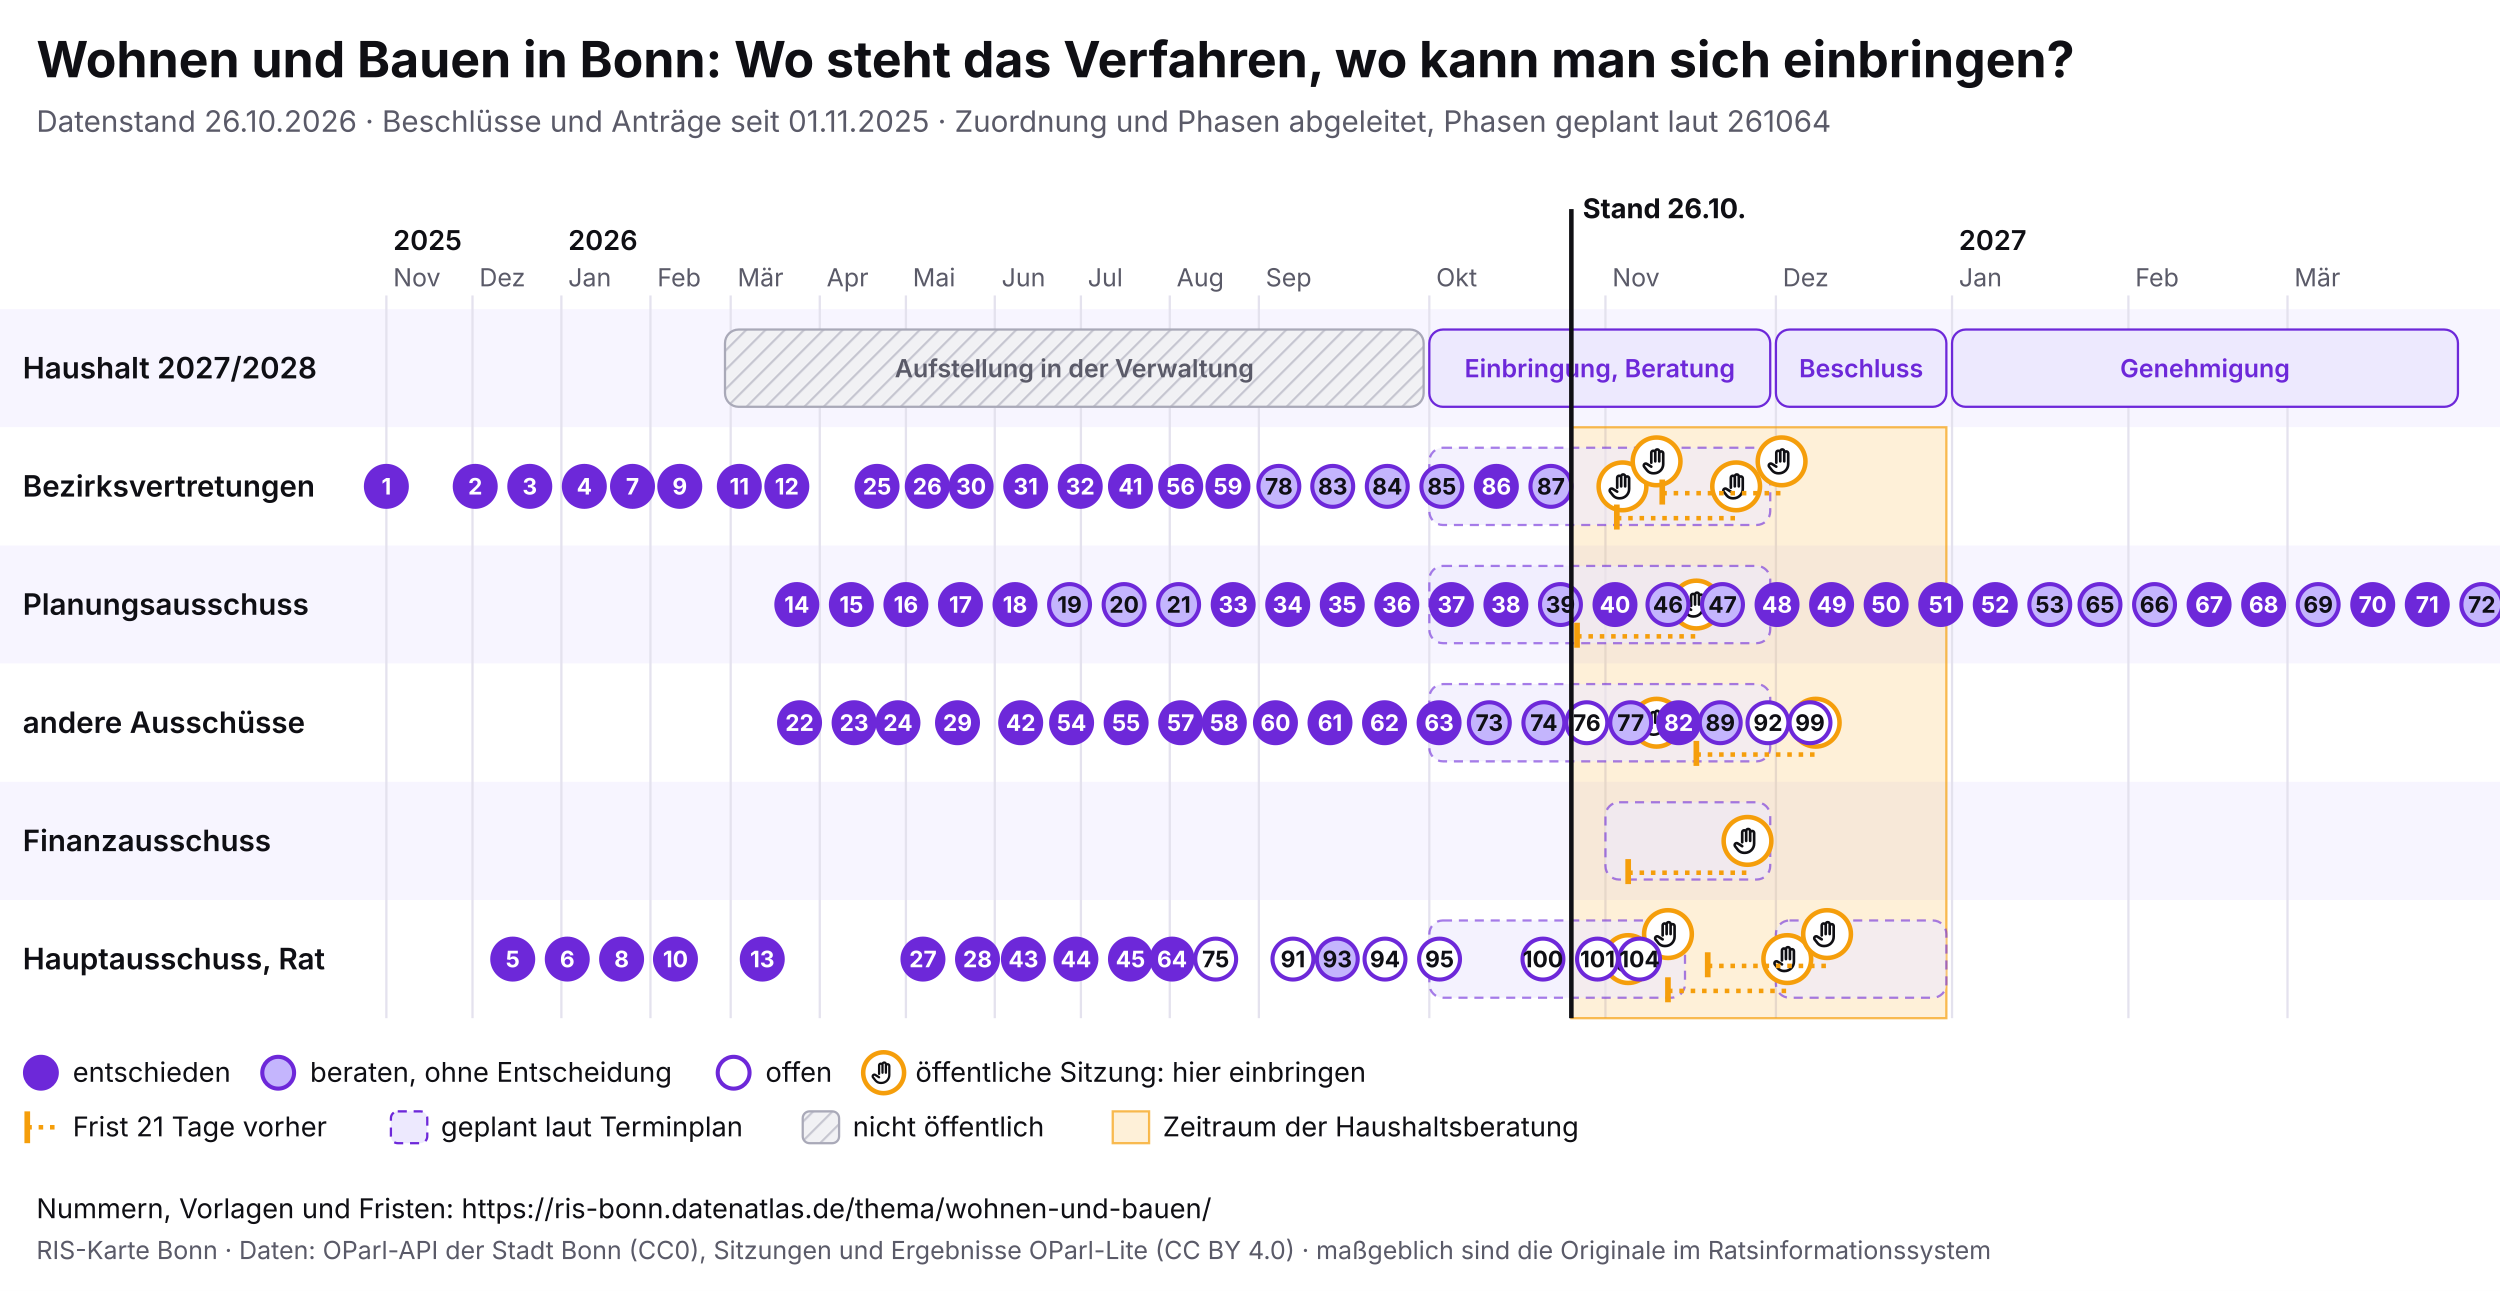
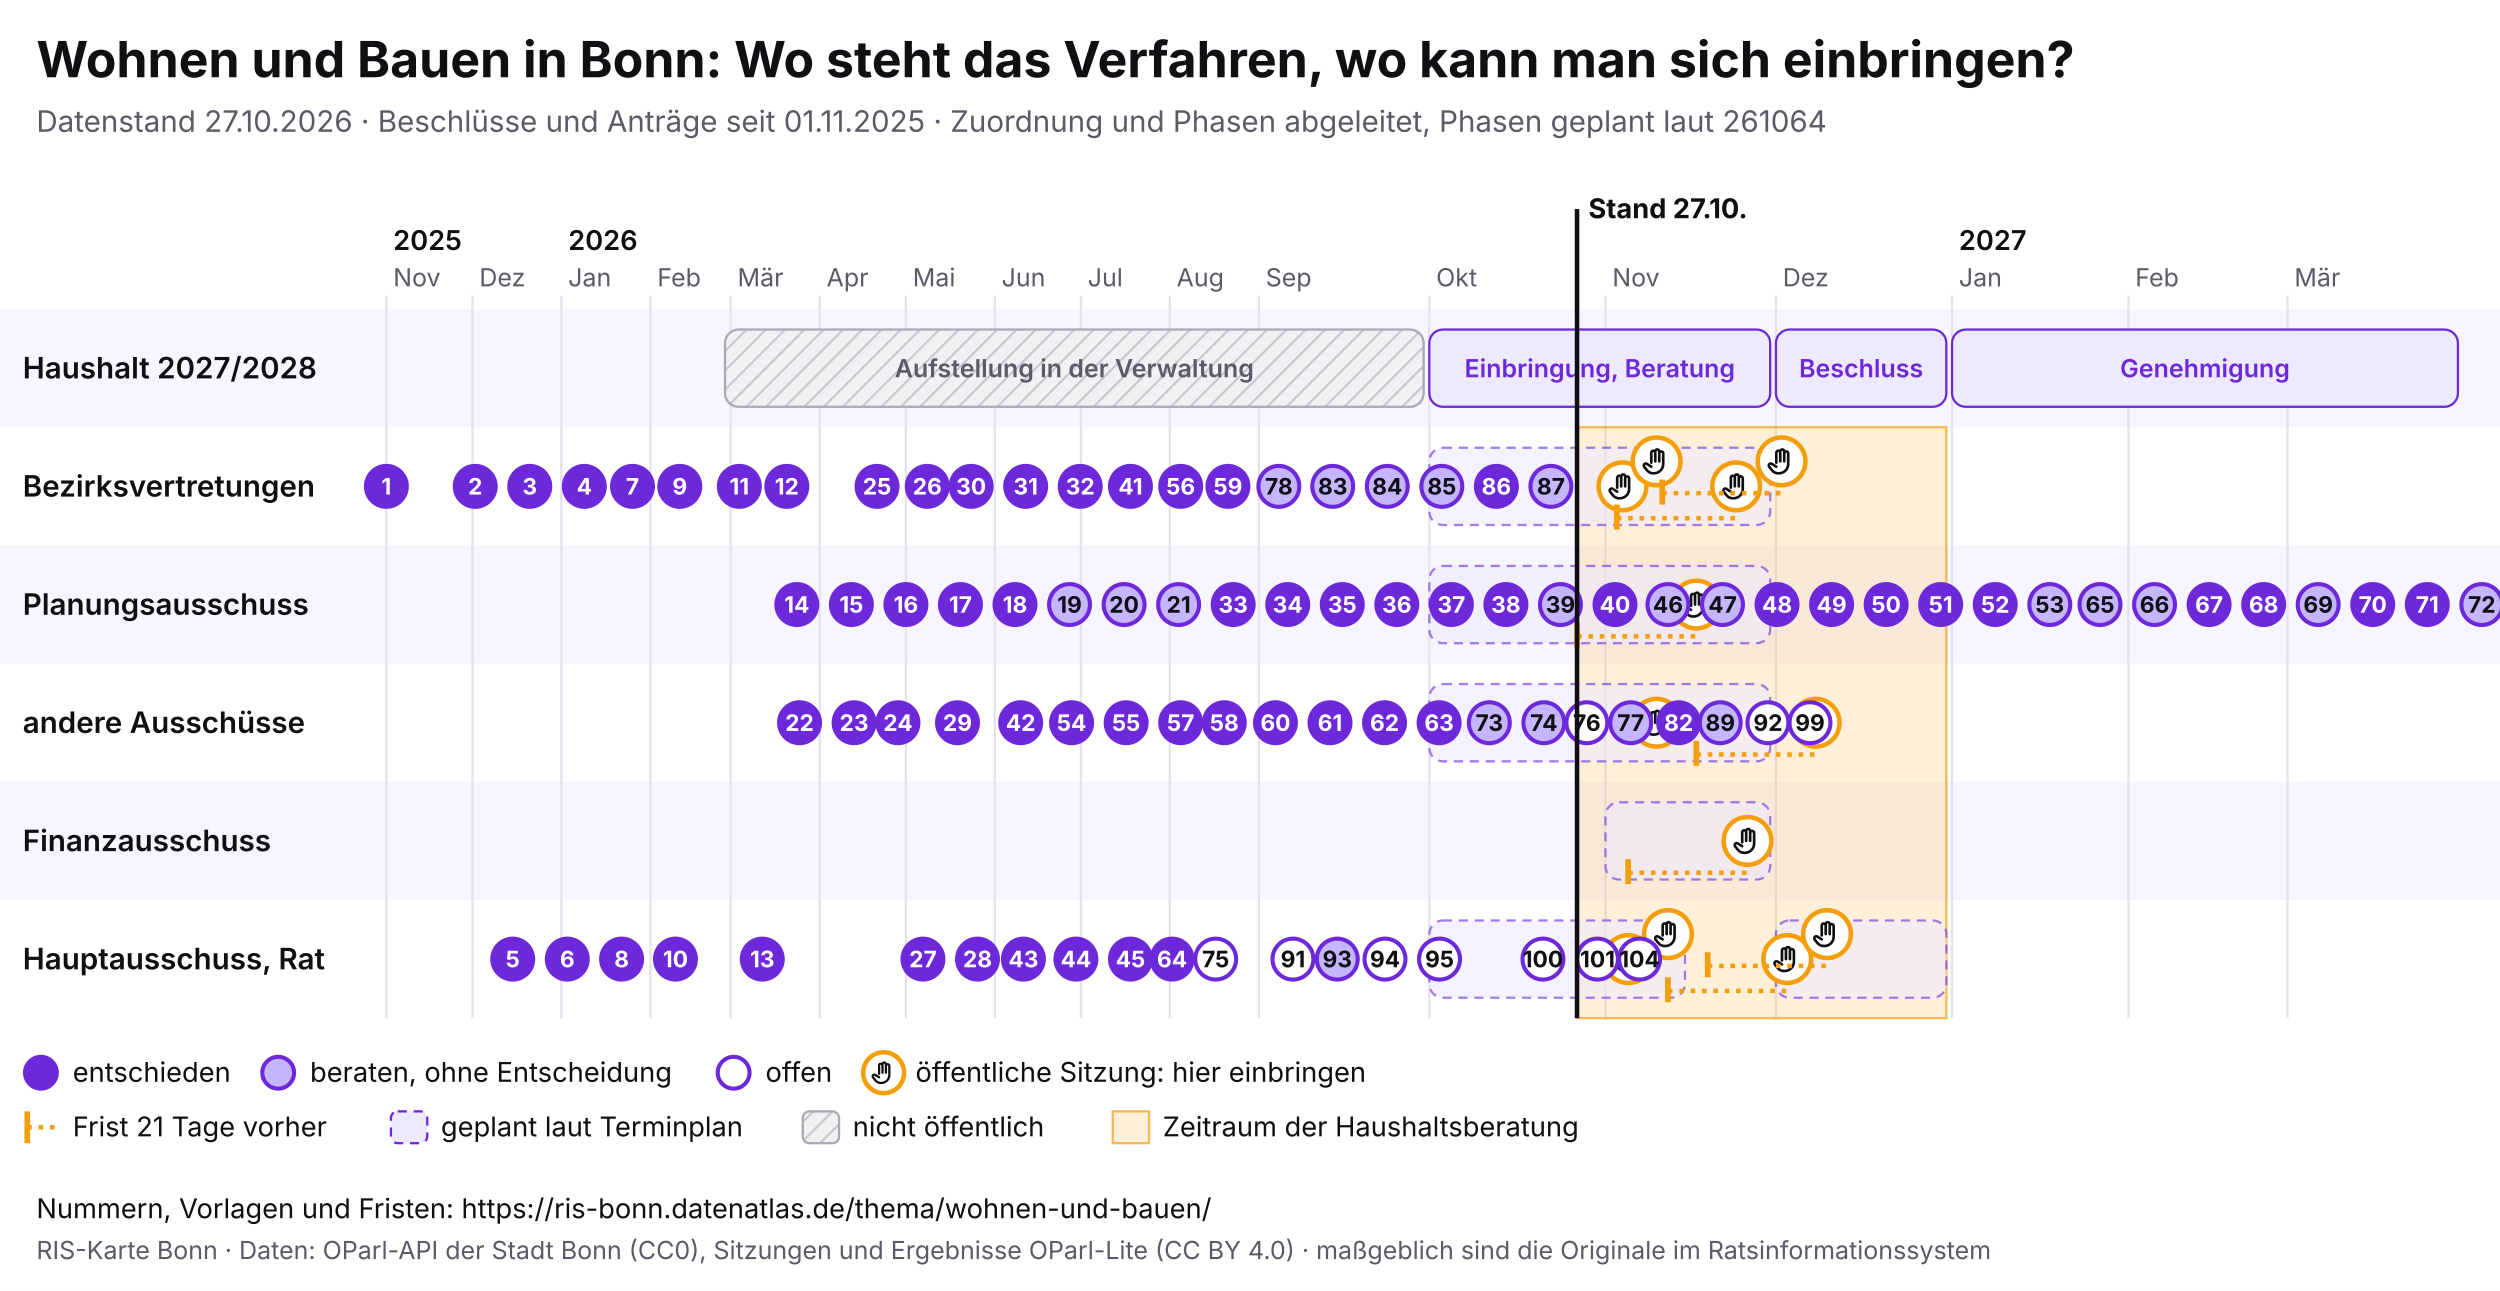
<svg xmlns="http://www.w3.org/2000/svg" viewBox="0 0 1100 568" width="1100" height="568" font-family="Inter, system-ui, sans-serif">
  <rect width="1100" height="568" fill="#ffffff" />
  <text x="16" y="34" font-size="22" font-weight="700" fill="#0f0f14">Wohnen und Bauen in Bonn: Wo steht das Verfahren, wo kann man sich einbringen?</text>
-   <text x="16" y="58" font-size="13" fill="#5a5a68">Datenstand 26.10.2026 · Beschlüsse und Anträge seit 01.11.2025 · Zuordnung und Phasen abgeleitet, Phasen geplant laut 261064</text>
+   <text x="16" y="58" font-size="13" fill="#5a5a68">Datenstand 27.10.2026 · Beschlüsse und Anträge seit 01.11.2025 · Zuordnung und Phasen abgeleitet, Phasen geplant laut 261064</text>
  <svg x="0" y="74" width="1100" height="440" viewBox="0 0 1100 440" font-family="Inter, system-ui, sans-serif">
    <defs>
      <pattern id="pb-schraffur" width="6" height="6" patternUnits="userSpaceOnUse" patternTransform="rotate(45)">
        <rect width="6" height="6" fill="#f1f1f4" />
        <line x1="0" y1="0" x2="0" y2="6" stroke="#c9c9d3" stroke-width="2" />
      </pattern>
      <symbol id="pb-hand" viewBox="0 0 24 24">
        <path d="M8 13V5.5a1.5 1.5 0 0 1 3 0V12M11 11V4.5a1.5 1.5 0 0 1 3 0V12M14 11.5V6a1.5 1.5 0 0 1 3 0v8a7 7 0 0 1-7 7h-.6a6 6 0 0 1-4.5-2.1L2.6 16a1.5 1.5 0 0 1 2.2-2L8 16" />
      </symbol>
    </defs>
    <rect x="0" y="62" width="1100" height="52" fill="#f7f5ff" />
    <text x="10" y="92.5" font-size="13" font-weight="600" fill="#0f0f14">Haushalt 2027/2028</text>
    <rect x="0" y="114" width="1100" height="52" fill="#ffffff" />
    <text x="10" y="144.5" font-size="13" font-weight="600" fill="#0f0f14">Bezirksvertretungen</text>
    <rect x="0" y="166" width="1100" height="52" fill="#f7f5ff" />
    <text x="10" y="196.5" font-size="13" font-weight="600" fill="#0f0f14">Planungsausschuss</text>
    <rect x="0" y="218" width="1100" height="52" fill="#ffffff" />
    <text x="10" y="248.5" font-size="13" font-weight="600" fill="#0f0f14">andere Ausschüsse</text>
    <rect x="0" y="270" width="1100" height="52" fill="#f7f5ff" />
    <text x="10" y="300.5" font-size="13" font-weight="600" fill="#0f0f14">Finanzausschuss</text>
    <rect x="0" y="322" width="1100" height="52" fill="#ffffff" />
    <text x="10" y="352.5" font-size="13" font-weight="600" fill="#0f0f14">Hauptausschuss, Rat</text>
    <line x1="170.0" y1="56" x2="170.0" y2="374" stroke="#e4e2ee" />
    <text x="173.0" y="52" font-size="11" fill="#5a5a68">Nov</text>
    <text x="173.0" y="36" font-size="12" font-weight="600" fill="#0f0f14">2025</text>
    <line x1="207.9" y1="56" x2="207.9" y2="374" stroke="#e4e2ee" />
    <text x="210.9" y="52" font-size="11" fill="#5a5a68">Dez</text>
    <line x1="247.0" y1="56" x2="247.0" y2="374" stroke="#e4e2ee" />
    <text x="250.0" y="52" font-size="11" fill="#5a5a68">Jan</text>
    <text x="250.0" y="36" font-size="12" font-weight="600" fill="#0f0f14">2026</text>
    <line x1="286.2" y1="56" x2="286.2" y2="374" stroke="#e4e2ee" />
    <text x="289.2" y="52" font-size="11" fill="#5a5a68">Feb</text>
    <line x1="321.5" y1="56" x2="321.5" y2="374" stroke="#e4e2ee" />
    <text x="324.5" y="52" font-size="11" fill="#5a5a68">Mär</text>
    <line x1="360.7" y1="56" x2="360.7" y2="374" stroke="#e4e2ee" />
    <text x="363.7" y="52" font-size="11" fill="#5a5a68">Apr</text>
    <line x1="398.6" y1="56" x2="398.6" y2="374" stroke="#e4e2ee" />
    <text x="401.6" y="52" font-size="11" fill="#5a5a68">Mai</text>
    <line x1="437.7" y1="56" x2="437.7" y2="374" stroke="#e4e2ee" />
    <text x="440.7" y="52" font-size="11" fill="#5a5a68">Jun</text>
    <line x1="475.6" y1="56" x2="475.6" y2="374" stroke="#e4e2ee" />
    <text x="478.6" y="52" font-size="11" fill="#5a5a68">Jul</text>
    <line x1="514.7" y1="56" x2="514.7" y2="374" stroke="#e4e2ee" />
    <text x="517.7" y="52" font-size="11" fill="#5a5a68">Aug</text>
    <line x1="553.9" y1="56" x2="553.9" y2="374" stroke="#e4e2ee" />
    <text x="556.9" y="52" font-size="11" fill="#5a5a68">Sep</text>
    <line x1="628.9" y1="56" x2="628.9" y2="374" stroke="#e4e2ee" />
    <text x="631.9" y="52" font-size="11" fill="#5a5a68">Okt</text>
    <line x1="706.4" y1="56" x2="706.4" y2="374" stroke="#e4e2ee" />
    <text x="709.4" y="52" font-size="11" fill="#5a5a68">Nov</text>
    <line x1="781.4" y1="56" x2="781.4" y2="374" stroke="#e4e2ee" />
    <text x="784.4" y="52" font-size="11" fill="#5a5a68">Dez</text>
    <line x1="858.9" y1="56" x2="858.9" y2="374" stroke="#e4e2ee" />
    <text x="861.9" y="52" font-size="11" fill="#5a5a68">Jan</text>
    <text x="861.9" y="36" font-size="12" font-weight="600" fill="#0f0f14">2027</text>
    <line x1="936.5" y1="56" x2="936.5" y2="374" stroke="#e4e2ee" />
    <text x="939.5" y="52" font-size="11" fill="#5a5a68">Feb</text>
    <line x1="1006.5" y1="56" x2="1006.5" y2="374" stroke="#e4e2ee" />
    <text x="1009.5" y="52" font-size="11" fill="#5a5a68">Mär</text>
-     <rect x="691.4" y="114" width="165.0" height="260" fill="#f59e0b" fill-opacity="0.16" stroke="#f59e0b" stroke-opacity="0.7" />
+     <rect x="693.9" y="114" width="162.5" height="260" fill="#f59e0b" fill-opacity="0.16" stroke="#f59e0b" stroke-opacity="0.7" />
    <g>
      <rect x="319.0" y="71" width="307.4" height="34" rx="6" fill="url(#pb-schraffur)" stroke="#a9a9b8" />
      <text x="472.7" y="92.0" font-size="11" text-anchor="middle" font-weight="600" fill="#5a5a68">Aufstellung in der Verwaltung</text>
    </g>
    <g>
      <rect x="628.9" y="71" width="150.0" height="34" rx="6" fill="#ede9fe" stroke="#6d28d9" />
      <text x="703.9" y="92.0" font-size="11" text-anchor="middle" font-weight="600" fill="#6d28d9">Einbringung, Beratung</text>
    </g>
    <g>
      <rect x="781.4" y="71" width="75.0" height="34" rx="6" fill="#ede9fe" stroke="#6d28d9" />
      <text x="818.9" y="92.0" font-size="11" text-anchor="middle" font-weight="600" fill="#6d28d9">Beschluss</text>
    </g>
    <g>
      <rect x="858.9" y="71" width="222.6" height="34" rx="6" fill="#ede9fe" stroke="#6d28d9" />
      <text x="970.2" y="92.0" font-size="11" text-anchor="middle" font-weight="600" fill="#6d28d9">Genehmigung</text>
    </g>
    <g>
      <rect x="628.9" y="123" width="150.0" height="34" rx="6" fill="#ede9fe" fill-opacity="0.6" stroke="#6d28d9" stroke-opacity="0.6" stroke-dasharray="4 3" />
    </g>
    <g>
      <rect x="628.9" y="175" width="150.0" height="34" rx="6" fill="#ede9fe" fill-opacity="0.6" stroke="#6d28d9" stroke-opacity="0.6" stroke-dasharray="4 3" />
    </g>
    <g>
      <rect x="628.9" y="227" width="150.0" height="34" rx="6" fill="#ede9fe" fill-opacity="0.6" stroke="#6d28d9" stroke-opacity="0.6" stroke-dasharray="4 3" />
    </g>
    <g>
      <rect x="706.4" y="279" width="72.5" height="34" rx="6" fill="#ede9fe" fill-opacity="0.6" stroke="#6d28d9" stroke-opacity="0.6" stroke-dasharray="4 3" />
    </g>
    <g>
      <rect x="628.9" y="331" width="112.5" height="34" rx="6" fill="#ede9fe" fill-opacity="0.6" stroke="#6d28d9" stroke-opacity="0.6" stroke-dasharray="4 3" />
    </g>
    <g>
      <rect x="781.4" y="331" width="75.0" height="34" rx="6" fill="#ede9fe" fill-opacity="0.6" stroke="#6d28d9" stroke-opacity="0.6" stroke-dasharray="4 3" />
    </g>
    <g>
      <circle cx="713.9" cy="140.0" r="10.5" fill="#fff" stroke="#f59e0b" stroke-width="2" />
      <use href="#pb-hand" x="706.9" y="133.0" width="14" height="14" fill="none" stroke="#0f0f14" stroke-width="2" stroke-linecap="round" stroke-linejoin="round" />
    </g>
    <g>
      <circle cx="716.4" cy="348.0" r="10.5" fill="#fff" stroke="#f59e0b" stroke-width="2" />
      <use href="#pb-hand" x="709.4" y="341.0" width="14" height="14" fill="none" stroke="#0f0f14" stroke-width="2" stroke-linecap="round" stroke-linejoin="round" />
    </g>
    <g>
      <circle cx="728.9" cy="129.0" r="10.5" fill="#fff" stroke="#f59e0b" stroke-width="2" />
      <use href="#pb-hand" x="721.9" y="122.0" width="14" height="14" fill="none" stroke="#0f0f14" stroke-width="2" stroke-linecap="round" stroke-linejoin="round" />
    </g>
    <g>
      <circle cx="728.9" cy="244.0" r="10.5" fill="#fff" stroke="#f59e0b" stroke-width="2" />
      <use href="#pb-hand" x="721.9" y="237.0" width="14" height="14" fill="none" stroke="#0f0f14" stroke-width="2" stroke-linecap="round" stroke-linejoin="round" />
    </g>
    <g>
      <circle cx="733.9" cy="337.0" r="10.5" fill="#fff" stroke="#f59e0b" stroke-width="2" />
      <use href="#pb-hand" x="726.9" y="330.0" width="14" height="14" fill="none" stroke="#0f0f14" stroke-width="2" stroke-linecap="round" stroke-linejoin="round" />
    </g>
    <line x1="693.9" y1="206.0" x2="746.4" y2="206.0" stroke="#f59e0b" stroke-width="2" stroke-dasharray="2 3" />
    <line x1="693.9" y1="200.0" x2="693.9" y2="211.0" stroke="#f59e0b" stroke-width="2.5" />
    <g>
      <circle cx="746.4" cy="192.0" r="10.5" fill="#fff" stroke="#f59e0b" stroke-width="2" />
      <use href="#pb-hand" x="739.4" y="185.0" width="14" height="14" fill="none" stroke="#0f0f14" stroke-width="2" stroke-linecap="round" stroke-linejoin="round" />
    </g>
    <line x1="711.4" y1="154.0" x2="763.9" y2="154.0" stroke="#f59e0b" stroke-width="2" stroke-dasharray="2 3" />
    <line x1="711.4" y1="148.0" x2="711.4" y2="159.0" stroke="#f59e0b" stroke-width="2.5" />
    <g>
      <circle cx="763.9" cy="140.0" r="10.5" fill="#fff" stroke="#f59e0b" stroke-width="2" />
      <use href="#pb-hand" x="756.9" y="133.0" width="14" height="14" fill="none" stroke="#0f0f14" stroke-width="2" stroke-linecap="round" stroke-linejoin="round" />
    </g>
    <line x1="716.4" y1="310.0" x2="768.9" y2="310.0" stroke="#f59e0b" stroke-width="2" stroke-dasharray="2 3" />
    <line x1="716.4" y1="304.0" x2="716.4" y2="315.0" stroke="#f59e0b" stroke-width="2.5" />
    <g>
      <circle cx="768.9" cy="296.0" r="10.5" fill="#fff" stroke="#f59e0b" stroke-width="2" />
      <use href="#pb-hand" x="761.9" y="289.0" width="14" height="14" fill="none" stroke="#0f0f14" stroke-width="2" stroke-linecap="round" stroke-linejoin="round" />
    </g>
    <line x1="731.4" y1="143.0" x2="783.9" y2="143.0" stroke="#f59e0b" stroke-width="2" stroke-dasharray="2 3" />
    <line x1="731.4" y1="137.0" x2="731.4" y2="148.0" stroke="#f59e0b" stroke-width="2.5" />
    <g>
      <circle cx="783.9" cy="129.0" r="10.5" fill="#fff" stroke="#f59e0b" stroke-width="2" />
      <use href="#pb-hand" x="776.9" y="122.0" width="14" height="14" fill="none" stroke="#0f0f14" stroke-width="2" stroke-linecap="round" stroke-linejoin="round" />
    </g>
    <line x1="733.9" y1="362.0" x2="786.4" y2="362.0" stroke="#f59e0b" stroke-width="2" stroke-dasharray="2 3" />
    <line x1="733.9" y1="356.0" x2="733.9" y2="367.0" stroke="#f59e0b" stroke-width="2.5" />
    <g>
      <circle cx="786.4" cy="348.0" r="10.5" fill="#fff" stroke="#f59e0b" stroke-width="2" />
      <use href="#pb-hand" x="779.4" y="341.0" width="14" height="14" fill="none" stroke="#0f0f14" stroke-width="2" stroke-linecap="round" stroke-linejoin="round" />
    </g>
    <line x1="746.4" y1="258.0" x2="798.9" y2="258.0" stroke="#f59e0b" stroke-width="2" stroke-dasharray="2 3" />
    <line x1="746.4" y1="252.0" x2="746.4" y2="263.0" stroke="#f59e0b" stroke-width="2.5" />
    <g>
      <circle cx="798.9" cy="244.0" r="10.5" fill="#fff" stroke="#f59e0b" stroke-width="2" />
      <use href="#pb-hand" x="791.9" y="237.0" width="14" height="14" fill="none" stroke="#0f0f14" stroke-width="2" stroke-linecap="round" stroke-linejoin="round" />
    </g>
    <line x1="751.4" y1="351.0" x2="803.9" y2="351.0" stroke="#f59e0b" stroke-width="2" stroke-dasharray="2 3" />
    <line x1="751.4" y1="345.0" x2="751.4" y2="356.0" stroke="#f59e0b" stroke-width="2.5" />
    <g>
      <circle cx="803.9" cy="337.0" r="10.5" fill="#fff" stroke="#f59e0b" stroke-width="2" />
      <use href="#pb-hand" x="796.9" y="330.0" width="14" height="14" fill="none" stroke="#0f0f14" stroke-width="2" stroke-linecap="round" stroke-linejoin="round" />
    </g>
    <g>
      <circle cx="170.0" cy="140.0" r="9" fill="#6d28d9" stroke="#6d28d9" stroke-width="1.8" />
      <text x="170.0" y="143.6" font-size="10" font-weight="700" text-anchor="middle" fill="#fff">1</text>
    </g>
    <g>
      <circle cx="209.1" cy="140.0" r="9" fill="#6d28d9" stroke="#6d28d9" stroke-width="1.8" />
      <text x="209.1" y="143.6" font-size="10" font-weight="700" text-anchor="middle" fill="#fff">2</text>
    </g>
    <g>
      <circle cx="233.1" cy="140.0" r="9" fill="#6d28d9" stroke="#6d28d9" stroke-width="1.8" />
      <text x="233.1" y="143.6" font-size="10" font-weight="700" text-anchor="middle" fill="#fff">3</text>
    </g>
    <g>
      <circle cx="257.1" cy="140.0" r="9" fill="#6d28d9" stroke="#6d28d9" stroke-width="1.8" />
      <text x="257.1" y="143.6" font-size="10" font-weight="700" text-anchor="middle" fill="#fff">4</text>
    </g>
    <g>
      <circle cx="225.6" cy="348.0" r="9" fill="#6d28d9" stroke="#6d28d9" stroke-width="1.8" />
      <text x="225.6" y="351.6" font-size="10" font-weight="700" text-anchor="middle" fill="#fff">5</text>
    </g>
    <g>
      <circle cx="249.6" cy="348.0" r="9" fill="#6d28d9" stroke="#6d28d9" stroke-width="1.8" />
      <text x="249.6" y="351.6" font-size="10" font-weight="700" text-anchor="middle" fill="#fff">6</text>
    </g>
    <g>
      <circle cx="278.3" cy="140.0" r="9" fill="#6d28d9" stroke="#6d28d9" stroke-width="1.8" />
      <text x="278.3" y="143.6" font-size="10" font-weight="700" text-anchor="middle" fill="#fff">7</text>
    </g>
    <g>
      <circle cx="273.5" cy="348.0" r="9" fill="#6d28d9" stroke="#6d28d9" stroke-width="1.8" />
      <text x="273.5" y="351.6" font-size="10" font-weight="700" text-anchor="middle" fill="#fff">8</text>
    </g>
    <g>
      <circle cx="299.1" cy="140.0" r="9" fill="#6d28d9" stroke="#6d28d9" stroke-width="1.8" />
      <text x="299.1" y="143.6" font-size="10" font-weight="700" text-anchor="middle" fill="#fff">9</text>
    </g>
    <g>
      <circle cx="297.2" cy="348.0" r="9" fill="#6d28d9" stroke="#6d28d9" stroke-width="1.8" />
      <text x="297.2" y="351.6" font-size="10" font-weight="700" text-anchor="middle" fill="#fff">10</text>
    </g>
    <g>
      <circle cx="325.3" cy="140.0" r="9" fill="#6d28d9" stroke="#6d28d9" stroke-width="1.8" />
      <text x="325.3" y="143.6" font-size="10" font-weight="700" text-anchor="middle" fill="#fff">11</text>
    </g>
    <g>
      <circle cx="346.2" cy="140.0" r="9" fill="#6d28d9" stroke="#6d28d9" stroke-width="1.8" />
      <text x="346.2" y="143.6" font-size="10" font-weight="700" text-anchor="middle" fill="#fff">12</text>
    </g>
    <g>
      <circle cx="335.4" cy="348.0" r="9" fill="#6d28d9" stroke="#6d28d9" stroke-width="1.8" />
      <text x="335.4" y="351.6" font-size="10" font-weight="700" text-anchor="middle" fill="#fff">13</text>
    </g>
    <g>
      <circle cx="350.6" cy="192.0" r="9" fill="#6d28d9" stroke="#6d28d9" stroke-width="1.8" />
      <text x="350.6" y="195.6" font-size="10" font-weight="700" text-anchor="middle" fill="#fff">14</text>
    </g>
    <g>
      <circle cx="374.6" cy="192.0" r="9" fill="#6d28d9" stroke="#6d28d9" stroke-width="1.8" />
      <text x="374.6" y="195.6" font-size="10" font-weight="700" text-anchor="middle" fill="#fff">15</text>
    </g>
    <g>
      <circle cx="398.6" cy="192.0" r="9" fill="#6d28d9" stroke="#6d28d9" stroke-width="1.8" />
      <text x="398.6" y="195.6" font-size="10" font-weight="700" text-anchor="middle" fill="#fff">16</text>
    </g>
    <g>
      <circle cx="422.6" cy="192.0" r="9" fill="#6d28d9" stroke="#6d28d9" stroke-width="1.8" />
      <text x="422.6" y="195.6" font-size="10" font-weight="700" text-anchor="middle" fill="#fff">17</text>
    </g>
    <g>
      <circle cx="446.6" cy="192.0" r="9" fill="#6d28d9" stroke="#6d28d9" stroke-width="1.8" />
      <text x="446.6" y="195.6" font-size="10" font-weight="700" text-anchor="middle" fill="#fff">18</text>
    </g>
    <g>
      <circle cx="470.6" cy="192.0" r="9" fill="#c4b5fd" stroke="#6d28d9" stroke-width="1.8" />
      <text x="470.6" y="195.6" font-size="10" font-weight="700" text-anchor="middle" fill="#0f0f14">19</text>
    </g>
    <g>
      <circle cx="494.6" cy="192.0" r="9" fill="#c4b5fd" stroke="#6d28d9" stroke-width="1.8" />
      <text x="494.6" y="195.6" font-size="10" font-weight="700" text-anchor="middle" fill="#0f0f14">20</text>
    </g>
    <g>
      <circle cx="518.6" cy="192.0" r="9" fill="#c4b5fd" stroke="#6d28d9" stroke-width="1.8" />
      <text x="518.6" y="195.6" font-size="10" font-weight="700" text-anchor="middle" fill="#0f0f14">21</text>
    </g>
    <g>
      <circle cx="351.8" cy="244.0" r="9" fill="#6d28d9" stroke="#6d28d9" stroke-width="1.8" />
      <text x="351.8" y="247.6" font-size="10" font-weight="700" text-anchor="middle" fill="#fff">22</text>
    </g>
    <g>
      <circle cx="375.8" cy="244.0" r="9" fill="#6d28d9" stroke="#6d28d9" stroke-width="1.8" />
      <text x="375.8" y="247.6" font-size="10" font-weight="700" text-anchor="middle" fill="#fff">23</text>
    </g>
    <g>
      <circle cx="395.1" cy="244.0" r="9" fill="#6d28d9" stroke="#6d28d9" stroke-width="1.8" />
      <text x="395.1" y="247.6" font-size="10" font-weight="700" text-anchor="middle" fill="#fff">24</text>
    </g>
    <g>
      <circle cx="385.9" cy="140.0" r="9" fill="#6d28d9" stroke="#6d28d9" stroke-width="1.8" />
      <text x="385.9" y="143.6" font-size="10" font-weight="700" text-anchor="middle" fill="#fff">25</text>
    </g>
    <g>
      <circle cx="408.0" cy="140.0" r="9" fill="#6d28d9" stroke="#6d28d9" stroke-width="1.8" />
      <text x="408.0" y="143.6" font-size="10" font-weight="700" text-anchor="middle" fill="#fff">26</text>
    </g>
    <g>
      <circle cx="406.1" cy="348.0" r="9" fill="#6d28d9" stroke="#6d28d9" stroke-width="1.8" />
      <text x="406.1" y="351.6" font-size="10" font-weight="700" text-anchor="middle" fill="#fff">27</text>
    </g>
    <g>
      <circle cx="430.1" cy="348.0" r="9" fill="#6d28d9" stroke="#6d28d9" stroke-width="1.8" />
      <text x="430.1" y="351.6" font-size="10" font-weight="700" text-anchor="middle" fill="#fff">28</text>
    </g>
    <g>
      <circle cx="421.3" cy="244.0" r="9" fill="#6d28d9" stroke="#6d28d9" stroke-width="1.8" />
      <text x="421.3" y="247.6" font-size="10" font-weight="700" text-anchor="middle" fill="#fff">29</text>
    </g>
    <g>
      <circle cx="427.3" cy="140.0" r="9" fill="#6d28d9" stroke="#6d28d9" stroke-width="1.8" />
      <text x="427.3" y="143.6" font-size="10" font-weight="700" text-anchor="middle" fill="#fff">30</text>
    </g>
    <g>
      <circle cx="451.3" cy="140.0" r="9" fill="#6d28d9" stroke="#6d28d9" stroke-width="1.8" />
      <text x="451.3" y="143.6" font-size="10" font-weight="700" text-anchor="middle" fill="#fff">31</text>
    </g>
    <g>
      <circle cx="475.3" cy="140.0" r="9" fill="#6d28d9" stroke="#6d28d9" stroke-width="1.8" />
      <text x="475.3" y="143.6" font-size="10" font-weight="700" text-anchor="middle" fill="#fff">32</text>
    </g>
    <g>
      <circle cx="542.6" cy="192.0" r="9" fill="#6d28d9" stroke="#6d28d9" stroke-width="1.8" />
      <text x="542.6" y="195.6" font-size="10" font-weight="700" text-anchor="middle" fill="#fff">33</text>
    </g>
    <g>
      <circle cx="566.6" cy="192.0" r="9" fill="#6d28d9" stroke="#6d28d9" stroke-width="1.8" />
      <text x="566.6" y="195.6" font-size="10" font-weight="700" text-anchor="middle" fill="#fff">34</text>
    </g>
    <g>
      <circle cx="590.6" cy="192.0" r="9" fill="#6d28d9" stroke="#6d28d9" stroke-width="1.8" />
      <text x="590.6" y="195.6" font-size="10" font-weight="700" text-anchor="middle" fill="#fff">35</text>
    </g>
    <g>
      <circle cx="614.6" cy="192.0" r="9" fill="#6d28d9" stroke="#6d28d9" stroke-width="1.8" />
      <text x="614.6" y="195.6" font-size="10" font-weight="700" text-anchor="middle" fill="#fff">36</text>
    </g>
    <g>
      <circle cx="638.6" cy="192.0" r="9" fill="#6d28d9" stroke="#6d28d9" stroke-width="1.8" />
      <text x="638.6" y="195.6" font-size="10" font-weight="700" text-anchor="middle" fill="#fff">37</text>
    </g>
    <g>
      <circle cx="662.6" cy="192.0" r="9" fill="#6d28d9" stroke="#6d28d9" stroke-width="1.8" />
      <text x="662.6" y="195.6" font-size="10" font-weight="700" text-anchor="middle" fill="#fff">38</text>
    </g>
    <g>
      <circle cx="686.6" cy="192.0" r="9" fill="#c4b5fd" stroke="#6d28d9" stroke-width="1.8" />
      <text x="686.6" y="195.6" font-size="10" font-weight="700" text-anchor="middle" fill="#0f0f14">39</text>
    </g>
    <g>
      <circle cx="710.6" cy="192.0" r="9" fill="#6d28d9" stroke="#6d28d9" stroke-width="1.8" />
      <text x="710.6" y="195.6" font-size="10" font-weight="700" text-anchor="middle" fill="#fff">40</text>
    </g>
    <g>
      <circle cx="497.4" cy="140.0" r="9" fill="#6d28d9" stroke="#6d28d9" stroke-width="1.8" />
      <text x="497.4" y="143.6" font-size="10" font-weight="700" text-anchor="middle" fill="#fff">41</text>
    </g>
    <g>
      <circle cx="449.1" cy="244.0" r="9" fill="#6d28d9" stroke="#6d28d9" stroke-width="1.8" />
      <text x="449.1" y="247.6" font-size="10" font-weight="700" text-anchor="middle" fill="#fff">42</text>
    </g>
    <g>
      <circle cx="450.3" cy="348.0" r="9" fill="#6d28d9" stroke="#6d28d9" stroke-width="1.8" />
      <text x="450.3" y="351.6" font-size="10" font-weight="700" text-anchor="middle" fill="#fff">43</text>
    </g>
    <g>
      <circle cx="473.4" cy="348.0" r="9" fill="#6d28d9" stroke="#6d28d9" stroke-width="1.8" />
      <text x="473.4" y="351.6" font-size="10" font-weight="700" text-anchor="middle" fill="#fff">44</text>
    </g>
    <g>
      <circle cx="497.4" cy="348.0" r="9" fill="#6d28d9" stroke="#6d28d9" stroke-width="1.8" />
      <text x="497.4" y="351.6" font-size="10" font-weight="700" text-anchor="middle" fill="#fff">45</text>
    </g>
    <g>
      <circle cx="733.9" cy="192.0" r="9" fill="#c4b5fd" stroke="#6d28d9" stroke-width="1.8" />
      <text x="733.9" y="195.6" font-size="10" font-weight="700" text-anchor="middle" fill="#0f0f14">46</text>
    </g>
    <g>
      <circle cx="757.9" cy="192.0" r="9" fill="#c4b5fd" stroke="#6d28d9" stroke-width="1.8" />
      <text x="757.9" y="195.6" font-size="10" font-weight="700" text-anchor="middle" fill="#0f0f14">47</text>
    </g>
    <g>
      <circle cx="781.9" cy="192.0" r="9" fill="#6d28d9" stroke="#6d28d9" stroke-width="1.8" />
      <text x="781.9" y="195.6" font-size="10" font-weight="700" text-anchor="middle" fill="#fff">48</text>
    </g>
    <g>
      <circle cx="805.9" cy="192.0" r="9" fill="#6d28d9" stroke="#6d28d9" stroke-width="1.8" />
      <text x="805.9" y="195.6" font-size="10" font-weight="700" text-anchor="middle" fill="#fff">49</text>
    </g>
    <g>
      <circle cx="829.9" cy="192.0" r="9" fill="#6d28d9" stroke="#6d28d9" stroke-width="1.8" />
      <text x="829.9" y="195.6" font-size="10" font-weight="700" text-anchor="middle" fill="#fff">50</text>
    </g>
    <g>
      <circle cx="853.9" cy="192.0" r="9" fill="#6d28d9" stroke="#6d28d9" stroke-width="1.8" />
      <text x="853.9" y="195.6" font-size="10" font-weight="700" text-anchor="middle" fill="#fff">51</text>
    </g>
    <g>
      <circle cx="877.9" cy="192.0" r="9" fill="#6d28d9" stroke="#6d28d9" stroke-width="1.8" />
      <text x="877.9" y="195.6" font-size="10" font-weight="700" text-anchor="middle" fill="#fff">52</text>
    </g>
    <g>
      <circle cx="901.9" cy="192.0" r="9" fill="#c4b5fd" stroke="#6d28d9" stroke-width="1.8" />
      <text x="901.9" y="195.6" font-size="10" font-weight="700" text-anchor="middle" fill="#0f0f14">53</text>
    </g>
    <g>
      <circle cx="471.5" cy="244.0" r="9" fill="#6d28d9" stroke="#6d28d9" stroke-width="1.8" />
      <text x="471.5" y="247.6" font-size="10" font-weight="700" text-anchor="middle" fill="#fff">54</text>
    </g>
    <g>
      <circle cx="495.5" cy="244.0" r="9" fill="#6d28d9" stroke="#6d28d9" stroke-width="1.8" />
      <text x="495.5" y="247.6" font-size="10" font-weight="700" text-anchor="middle" fill="#fff">55</text>
    </g>
    <g>
      <circle cx="519.5" cy="140.0" r="9" fill="#6d28d9" stroke="#6d28d9" stroke-width="1.8" />
      <text x="519.5" y="143.6" font-size="10" font-weight="700" text-anchor="middle" fill="#fff">56</text>
    </g>
    <g>
      <circle cx="519.5" cy="244.0" r="9" fill="#6d28d9" stroke="#6d28d9" stroke-width="1.8" />
      <text x="519.5" y="247.6" font-size="10" font-weight="700" text-anchor="middle" fill="#fff">57</text>
    </g>
    <g>
      <circle cx="538.7" cy="244.0" r="9" fill="#6d28d9" stroke="#6d28d9" stroke-width="1.8" />
      <text x="538.7" y="247.6" font-size="10" font-weight="700" text-anchor="middle" fill="#fff">58</text>
    </g>
    <g>
      <circle cx="540.3" cy="140.0" r="9" fill="#6d28d9" stroke="#6d28d9" stroke-width="1.8" />
      <text x="540.3" y="143.6" font-size="10" font-weight="700" text-anchor="middle" fill="#fff">59</text>
    </g>
    <g>
      <circle cx="561.2" cy="244.0" r="9" fill="#6d28d9" stroke="#6d28d9" stroke-width="1.8" />
      <text x="561.2" y="247.6" font-size="10" font-weight="700" text-anchor="middle" fill="#fff">60</text>
    </g>
    <g>
      <circle cx="585.2" cy="244.0" r="9" fill="#6d28d9" stroke="#6d28d9" stroke-width="1.8" />
      <text x="585.2" y="247.6" font-size="10" font-weight="700" text-anchor="middle" fill="#fff">61</text>
    </g>
    <g>
      <circle cx="609.2" cy="244.0" r="9" fill="#6d28d9" stroke="#6d28d9" stroke-width="1.8" />
      <text x="609.2" y="247.6" font-size="10" font-weight="700" text-anchor="middle" fill="#fff">62</text>
    </g>
    <g>
      <circle cx="633.2" cy="244.0" r="9" fill="#6d28d9" stroke="#6d28d9" stroke-width="1.8" />
      <text x="633.2" y="247.6" font-size="10" font-weight="700" text-anchor="middle" fill="#fff">63</text>
    </g>
    <g>
      <circle cx="515.7" cy="348.0" r="9" fill="#6d28d9" stroke="#6d28d9" stroke-width="1.8" />
      <text x="515.7" y="351.6" font-size="10" font-weight="700" text-anchor="middle" fill="#fff">64</text>
    </g>
    <g>
      <circle cx="924.0" cy="192.0" r="9" fill="#c4b5fd" stroke="#6d28d9" stroke-width="1.8" />
      <text x="924.0" y="195.6" font-size="10" font-weight="700" text-anchor="middle" fill="#0f0f14">65</text>
    </g>
    <g>
      <circle cx="948.0" cy="192.0" r="9" fill="#c4b5fd" stroke="#6d28d9" stroke-width="1.8" />
      <text x="948.0" y="195.6" font-size="10" font-weight="700" text-anchor="middle" fill="#0f0f14">66</text>
    </g>
    <g>
      <circle cx="972.0" cy="192.0" r="9" fill="#6d28d9" stroke="#6d28d9" stroke-width="1.8" />
      <text x="972.0" y="195.6" font-size="10" font-weight="700" text-anchor="middle" fill="#fff">67</text>
    </g>
    <g>
      <circle cx="996.0" cy="192.0" r="9" fill="#6d28d9" stroke="#6d28d9" stroke-width="1.8" />
      <text x="996.0" y="195.6" font-size="10" font-weight="700" text-anchor="middle" fill="#fff">68</text>
    </g>
    <g>
      <circle cx="1020.0" cy="192.0" r="9" fill="#c4b5fd" stroke="#6d28d9" stroke-width="1.8" />
      <text x="1020.0" y="195.6" font-size="10" font-weight="700" text-anchor="middle" fill="#0f0f14">69</text>
    </g>
    <g>
      <circle cx="1044.0" cy="192.0" r="9" fill="#6d28d9" stroke="#6d28d9" stroke-width="1.8" />
      <text x="1044.0" y="195.6" font-size="10" font-weight="700" text-anchor="middle" fill="#fff">70</text>
    </g>
    <g>
      <circle cx="1068.0" cy="192.0" r="9" fill="#6d28d9" stroke="#6d28d9" stroke-width="1.8" />
      <text x="1068.0" y="195.6" font-size="10" font-weight="700" text-anchor="middle" fill="#fff">71</text>
    </g>
    <g>
      <circle cx="1092.0" cy="192.0" r="9" fill="#c4b5fd" stroke="#6d28d9" stroke-width="1.8" />
      <text x="1092.0" y="195.6" font-size="10" font-weight="700" text-anchor="middle" fill="#0f0f14">72</text>
    </g>
    <g>
      <circle cx="655.3" cy="244.0" r="9" fill="#c4b5fd" stroke="#6d28d9" stroke-width="1.8" />
      <text x="655.3" y="247.6" font-size="10" font-weight="700" text-anchor="middle" fill="#0f0f14">73</text>
    </g>
    <g>
      <circle cx="679.3" cy="244.0" r="9" fill="#c4b5fd" stroke="#6d28d9" stroke-width="1.8" />
      <text x="679.3" y="247.6" font-size="10" font-weight="700" text-anchor="middle" fill="#0f0f14">74</text>
    </g>
    <g>
      <circle cx="534.9" cy="348.0" r="9" fill="#fff" stroke="#6d28d9" stroke-width="1.8" />
      <text x="534.9" y="351.6" font-size="10" font-weight="700" text-anchor="middle" fill="#0f0f14">75</text>
    </g>
    <g>
      <circle cx="698.2" cy="244.0" r="9" fill="#fff" stroke="#6d28d9" stroke-width="1.8" />
      <text x="698.2" y="247.6" font-size="10" font-weight="700" text-anchor="middle" fill="#0f0f14">76</text>
    </g>
    <g>
      <circle cx="717.5" cy="244.0" r="9" fill="#c4b5fd" stroke="#6d28d9" stroke-width="1.8" />
      <text x="717.5" y="247.6" font-size="10" font-weight="700" text-anchor="middle" fill="#0f0f14">77</text>
    </g>
    <g>
      <circle cx="562.7" cy="140.0" r="9" fill="#c4b5fd" stroke="#6d28d9" stroke-width="1.8" />
      <text x="562.7" y="143.6" font-size="10" font-weight="700" text-anchor="middle" fill="#0f0f14">78</text>
    </g>
    <g>
      <circle cx="1116.0" cy="192.0" r="9" fill="#fff" stroke="#6d28d9" stroke-width="1.8" />
      <text x="1116.0" y="195.6" font-size="10" font-weight="700" text-anchor="middle" fill="#0f0f14">79</text>
    </g>
    <g>
      <circle cx="1137.8" cy="192.0" r="9" fill="#fff" stroke="#6d28d9" stroke-width="1.8" />
      <text x="1137.8" y="195.6" font-size="10" font-weight="700" text-anchor="middle" fill="#0f0f14">80</text>
    </g>
    <g>
      <circle cx="1157.0" cy="192.0" r="9" fill="#fff" stroke="#6d28d9" stroke-width="1.8" />
      <text x="1157.0" y="195.6" font-size="10" font-weight="700" text-anchor="middle" fill="#0f0f14">81</text>
    </g>
    <g>
      <circle cx="738.6" cy="244.0" r="9" fill="#6d28d9" stroke="#6d28d9" stroke-width="1.8" />
      <text x="738.6" y="247.6" font-size="10" font-weight="700" text-anchor="middle" fill="#fff">82</text>
    </g>
    <g>
      <circle cx="586.4" cy="140.0" r="9" fill="#c4b5fd" stroke="#6d28d9" stroke-width="1.8" />
      <text x="586.4" y="143.6" font-size="10" font-weight="700" text-anchor="middle" fill="#0f0f14">83</text>
    </g>
    <g>
      <circle cx="610.4" cy="140.0" r="9" fill="#c4b5fd" stroke="#6d28d9" stroke-width="1.8" />
      <text x="610.4" y="143.6" font-size="10" font-weight="700" text-anchor="middle" fill="#0f0f14">84</text>
    </g>
    <g>
      <circle cx="634.4" cy="140.0" r="9" fill="#c4b5fd" stroke="#6d28d9" stroke-width="1.8" />
      <text x="634.4" y="143.6" font-size="10" font-weight="700" text-anchor="middle" fill="#0f0f14">85</text>
    </g>
    <g>
      <circle cx="658.4" cy="140.0" r="9" fill="#6d28d9" stroke="#6d28d9" stroke-width="1.8" />
      <text x="658.4" y="143.6" font-size="10" font-weight="700" text-anchor="middle" fill="#fff">86</text>
    </g>
    <g>
      <circle cx="682.4" cy="140.0" r="9" fill="#c4b5fd" stroke="#6d28d9" stroke-width="1.8" />
      <text x="682.4" y="143.6" font-size="10" font-weight="700" text-anchor="middle" fill="#0f0f14">87</text>
    </g>
    <g>
      <circle cx="1176.9" cy="192.0" r="9" fill="#fff" stroke="#6d28d9" stroke-width="1.8" />
      <text x="1176.9" y="195.6" font-size="10" font-weight="700" text-anchor="middle" fill="#0f0f14">88</text>
    </g>
    <g>
      <circle cx="756.9" cy="244.0" r="9" fill="#c4b5fd" stroke="#6d28d9" stroke-width="1.8" />
      <text x="756.9" y="247.6" font-size="10" font-weight="700" text-anchor="middle" fill="#0f0f14">89</text>
    </g>
    <g>
      <circle cx="1197.4" cy="192.0" r="9" fill="#fff" stroke="#6d28d9" stroke-width="1.8" />
      <text x="1197.4" y="195.6" font-size="10" font-weight="700" text-anchor="middle" fill="#0f0f14">90</text>
    </g>
    <g>
      <circle cx="568.9" cy="348.0" r="9" fill="#fff" stroke="#6d28d9" stroke-width="1.8" />
      <text x="568.9" y="351.6" font-size="10" font-weight="700" text-anchor="middle" fill="#0f0f14">91</text>
    </g>
    <g>
      <circle cx="777.9" cy="244.0" r="9" fill="#fff" stroke="#6d28d9" stroke-width="1.8" />
      <text x="777.9" y="247.6" font-size="10" font-weight="700" text-anchor="middle" fill="#0f0f14">92</text>
    </g>
    <g>
      <circle cx="588.4" cy="348.0" r="9" fill="#c4b5fd" stroke="#6d28d9" stroke-width="1.8" />
      <text x="588.4" y="351.6" font-size="10" font-weight="700" text-anchor="middle" fill="#0f0f14">93</text>
    </g>
    <g>
      <circle cx="609.4" cy="348.0" r="9" fill="#fff" stroke="#6d28d9" stroke-width="1.8" />
      <text x="609.4" y="351.6" font-size="10" font-weight="700" text-anchor="middle" fill="#0f0f14">94</text>
    </g>
    <g>
      <circle cx="633.4" cy="348.0" r="9" fill="#fff" stroke="#6d28d9" stroke-width="1.8" />
      <text x="633.4" y="351.6" font-size="10" font-weight="700" text-anchor="middle" fill="#0f0f14">95</text>
    </g>
    <g>
      <circle cx="1220.4" cy="192.0" r="9" fill="#fff" stroke="#6d28d9" stroke-width="1.8" />
      <text x="1220.4" y="195.6" font-size="10" font-weight="700" text-anchor="middle" fill="#0f0f14">96</text>
    </g>
    <g>
      <circle cx="1238.9" cy="192.0" r="9" fill="#fff" stroke="#6d28d9" stroke-width="1.8" />
      <text x="1238.9" y="195.6" font-size="10" font-weight="700" text-anchor="middle" fill="#0f0f14">97</text>
    </g>
    <g>
      <circle cx="1262.4" cy="192.0" r="9" fill="#fff" stroke="#6d28d9" stroke-width="1.8" />
      <text x="1262.4" y="195.6" font-size="10" font-weight="700" text-anchor="middle" fill="#0f0f14">98</text>
    </g>
    <g>
      <circle cx="796.4" cy="244.0" r="9" fill="#fff" stroke="#6d28d9" stroke-width="1.8" />
      <text x="796.4" y="247.6" font-size="10" font-weight="700" text-anchor="middle" fill="#0f0f14">99</text>
    </g>
    <g>
      <circle cx="678.9" cy="348.0" r="9" fill="#fff" stroke="#6d28d9" stroke-width="1.8" />
      <text x="678.9" y="351.6" font-size="10" font-weight="700" text-anchor="middle" fill="#0f0f14">100</text>
    </g>
    <g>
      <circle cx="702.9" cy="348.0" r="9" fill="#fff" stroke="#6d28d9" stroke-width="1.8" />
      <text x="702.9" y="351.6" font-size="10" font-weight="700" text-anchor="middle" fill="#0f0f14">101</text>
    </g>
    <g>
      <circle cx="1283.9" cy="192.0" r="9" fill="#fff" stroke="#6d28d9" stroke-width="1.8" />
      <text x="1283.9" y="195.6" font-size="10" font-weight="700" text-anchor="middle" fill="#0f0f14">102</text>
    </g>
    <g>
      <circle cx="1304.4" cy="192.0" r="9" fill="#fff" stroke="#6d28d9" stroke-width="1.8" />
      <text x="1304.4" y="195.6" font-size="10" font-weight="700" text-anchor="middle" fill="#0f0f14">103</text>
    </g>
    <g>
      <circle cx="721.4" cy="348.0" r="9" fill="#fff" stroke="#6d28d9" stroke-width="1.8" />
      <text x="721.4" y="351.6" font-size="10" font-weight="700" text-anchor="middle" fill="#0f0f14">104</text>
    </g>
-     <line x1="691.4" y1="18" x2="691.4" y2="374" stroke="#0f0f14" stroke-width="2" pointer-events="none" />
-     <text x="696.4" y="22" font-size="12" font-weight="700" fill="#0f0f14">Stand 26.10.</text>
+     <line x1="693.9" y1="18" x2="693.9" y2="374" stroke="#0f0f14" stroke-width="2" pointer-events="none" />
+     <text x="698.9" y="22" font-size="12" font-weight="700" fill="#0f0f14">Stand 27.10.</text>
    <circle cx="18" cy="398" r="7" fill="#6d28d9" stroke="#6d28d9" stroke-width="1.8" />
    <text x="32" y="402" font-size="12" fill="#0f0f14">entschieden</text>
    <circle cx="122.4" cy="398" r="7" fill="#c4b5fd" stroke="#6d28d9" stroke-width="1.8" />
    <text x="136.4" y="402" font-size="12" fill="#0f0f14">beraten, ohne Entscheidung</text>
    <circle cx="322.8" cy="398" r="7" fill="#fff" stroke="#6d28d9" stroke-width="1.8" />
    <text x="336.8" y="402" font-size="12" fill="#0f0f14">offen</text>
    <circle cx="388.8" cy="398" r="9" fill="#fff" stroke="#f59e0b" stroke-width="2" />
    <use href="#pb-hand" x="382.8" y="392" width="12" height="12" fill="none" stroke="#0f0f14" stroke-width="2" stroke-linecap="round" stroke-linejoin="round" />
    <text x="402.8" y="402" font-size="12" fill="#0f0f14">öffentliche Sitzung: hier einbringen</text>
    <line x1="12" y1="415" x2="12" y2="429" stroke="#f59e0b" stroke-width="2.5" />
    <line x1="12" y1="422" x2="26" y2="422" stroke="#f59e0b" stroke-width="2" stroke-dasharray="2 3" />
    <text x="32" y="426" font-size="12" fill="#0f0f14">Frist 21 Tage vorher</text>
    <rect x="172.0" y="415" width="16" height="14" rx="3" fill="#ede9fe" stroke="#6d28d9" stroke-dasharray="4 3" />
    <text x="194.0" y="426" font-size="12" fill="#0f0f14">geplant laut Terminplan</text>
    <rect x="353.2" y="415" width="16" height="14" rx="3" fill="url(#pb-schraffur)" stroke="#a9a9b8" />
    <text x="375.2" y="426" font-size="12" fill="#0f0f14">nicht öffentlich</text>
    <rect x="489.6" y="415" width="16" height="14" fill="#f59e0b" fill-opacity="0.16" stroke="#f59e0b" stroke-opacity="0.7" />
    <text x="511.6" y="426" font-size="12" fill="#0f0f14">Zeitraum der Haushaltsberatung</text>
  </svg>
  <text x="16" y="536" font-size="12" fill="#0f0f14">Nummern, Vorlagen und Fristen: https://ris-bonn.datenatlas.de/thema/wohnen-und-bauen/</text>
  <text x="16" y="554" font-size="11" fill="#5a5a68">RIS-Karte Bonn · Daten: OParl-API der Stadt Bonn (CC0), Sitzungen und Ergebnisse OParl-Lite (CC BY 4.0) · maßgeblich sind die Originale im Ratsinformationssystem</text>
</svg>
